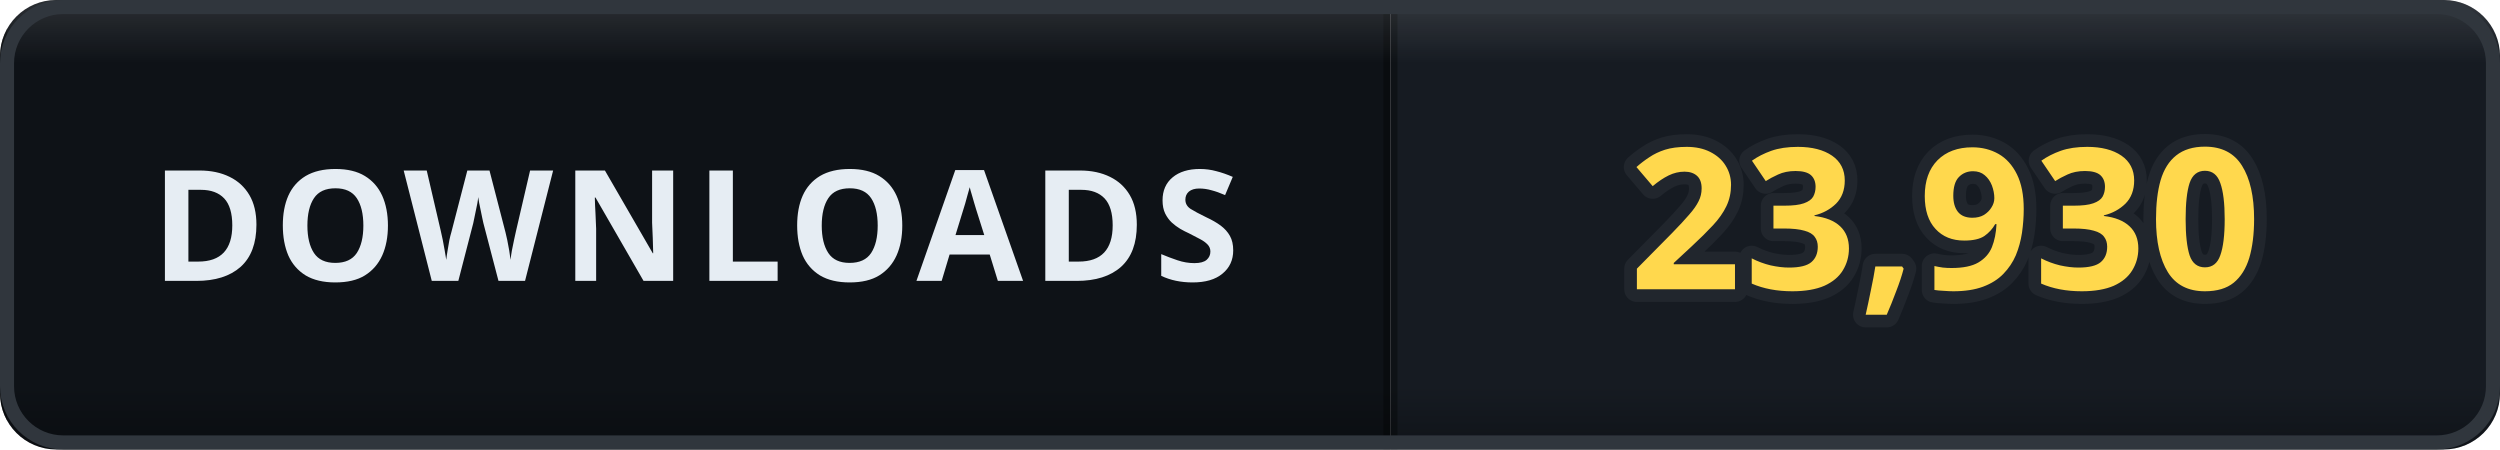
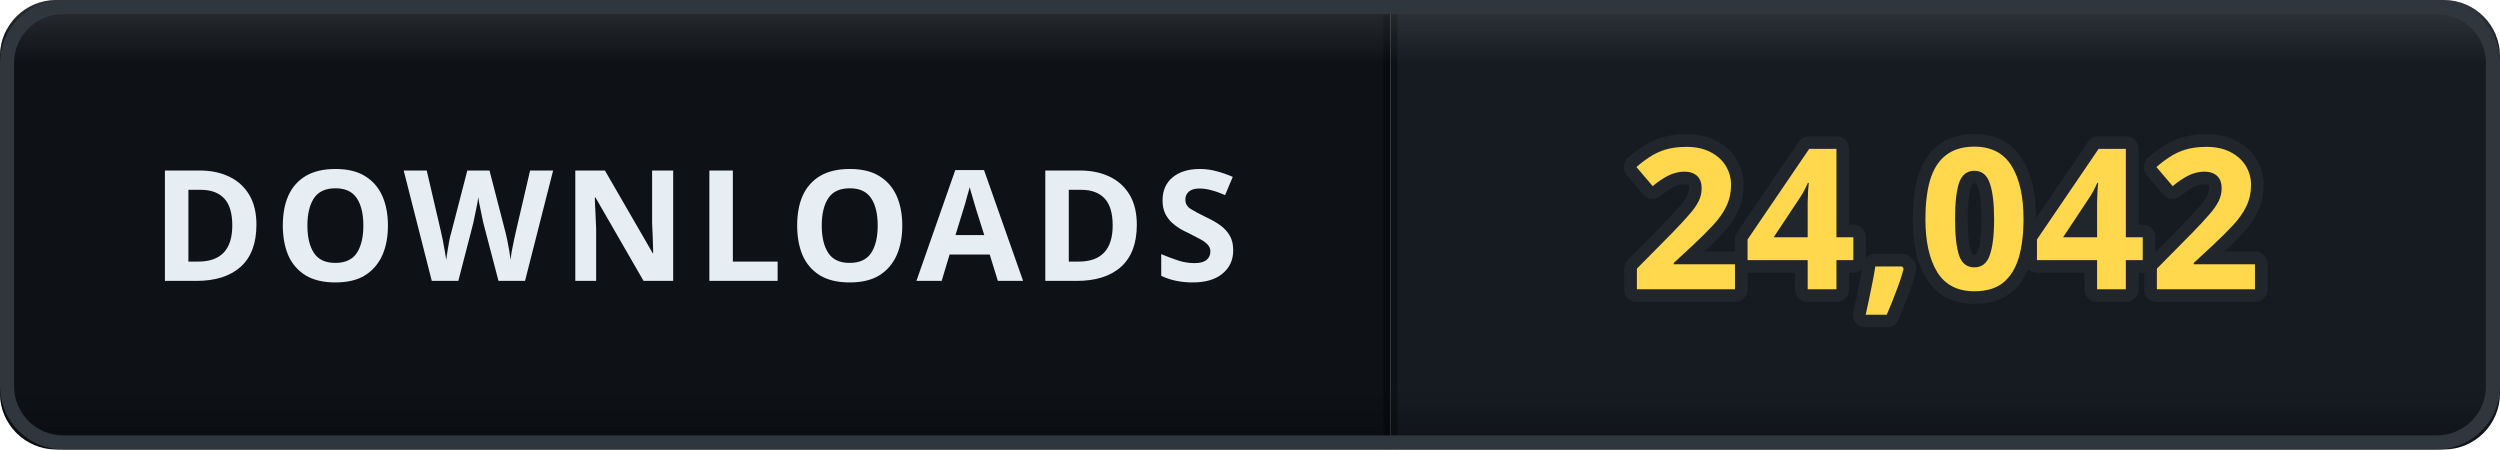
- <svg xmlns="http://www.w3.org/2000/svg" width="178" height="32" viewBox="0 0 178 32" role="img" aria-label="DOWNLOADS: 23,930">
+ <svg xmlns="http://www.w3.org/2000/svg" width="178" height="32" viewBox="0 0 178 32" role="img" aria-label="DOWNLOADS: 24,042">
  <defs>
    <clipPath id="clip">
      <rect width="178" height="32" rx="4" />
    </clipPath>
    <linearGradient id="bevel" x1="0" y1="0" x2="0" y2="1">
      <stop offset="0" stop-color="#ffffff" stop-opacity="0.12" />
      <stop offset="0.14" stop-color="#ffffff" stop-opacity="0" />
      <stop offset="0.86" stop-color="#000000" stop-opacity="0" />
      <stop offset="1" stop-color="#000000" stop-opacity="0.28" />
    </linearGradient>
  </defs>
  <g clip-path="url(#clip)">
    <rect width="0" height="32" fill="#161b22" />
    <rect x="0" width="99" height="32" fill="#0e1217" />
    <rect x="99" width="79" height="32" fill="#161b22" />
    <rect x="-0.5" width="1" height="32" fill="#000000" opacity="0.35" />
    <rect x="98.5" width="1" height="32" fill="#000000" opacity="0.35" />
    <text x="49.5" y="20" font-family="Verdana, 'Segoe UI', sans-serif" font-size="11" font-weight="700" letter-spacing="0.6" fill="#e6edf3" text-anchor="middle">DOWNLOADS</text>
-     <text x="138.5" y="20.6" font-family="Verdana, 'Segoe UI', sans-serif" font-size="14" font-weight="700" letter-spacing="0.2" fill="#ffd84d" stroke="#21262d" stroke-width="1.8" stroke-linejoin="round" paint-order="stroke" text-anchor="middle">23,930</text>
+     <text x="138.5" y="20.6" font-family="Verdana, 'Segoe UI', sans-serif" font-size="14" font-weight="700" letter-spacing="0.2" fill="#ffd84d" stroke="#21262d" stroke-width="1.8" stroke-linejoin="round" paint-order="stroke" text-anchor="middle">24,042</text>
    <rect width="178" height="32" rx="4" fill="url(#bevel)" />
  </g>
  <rect x="0.5" y="0.5" width="177" height="31" rx="4" fill="none" stroke="#30363d" />
</svg>
